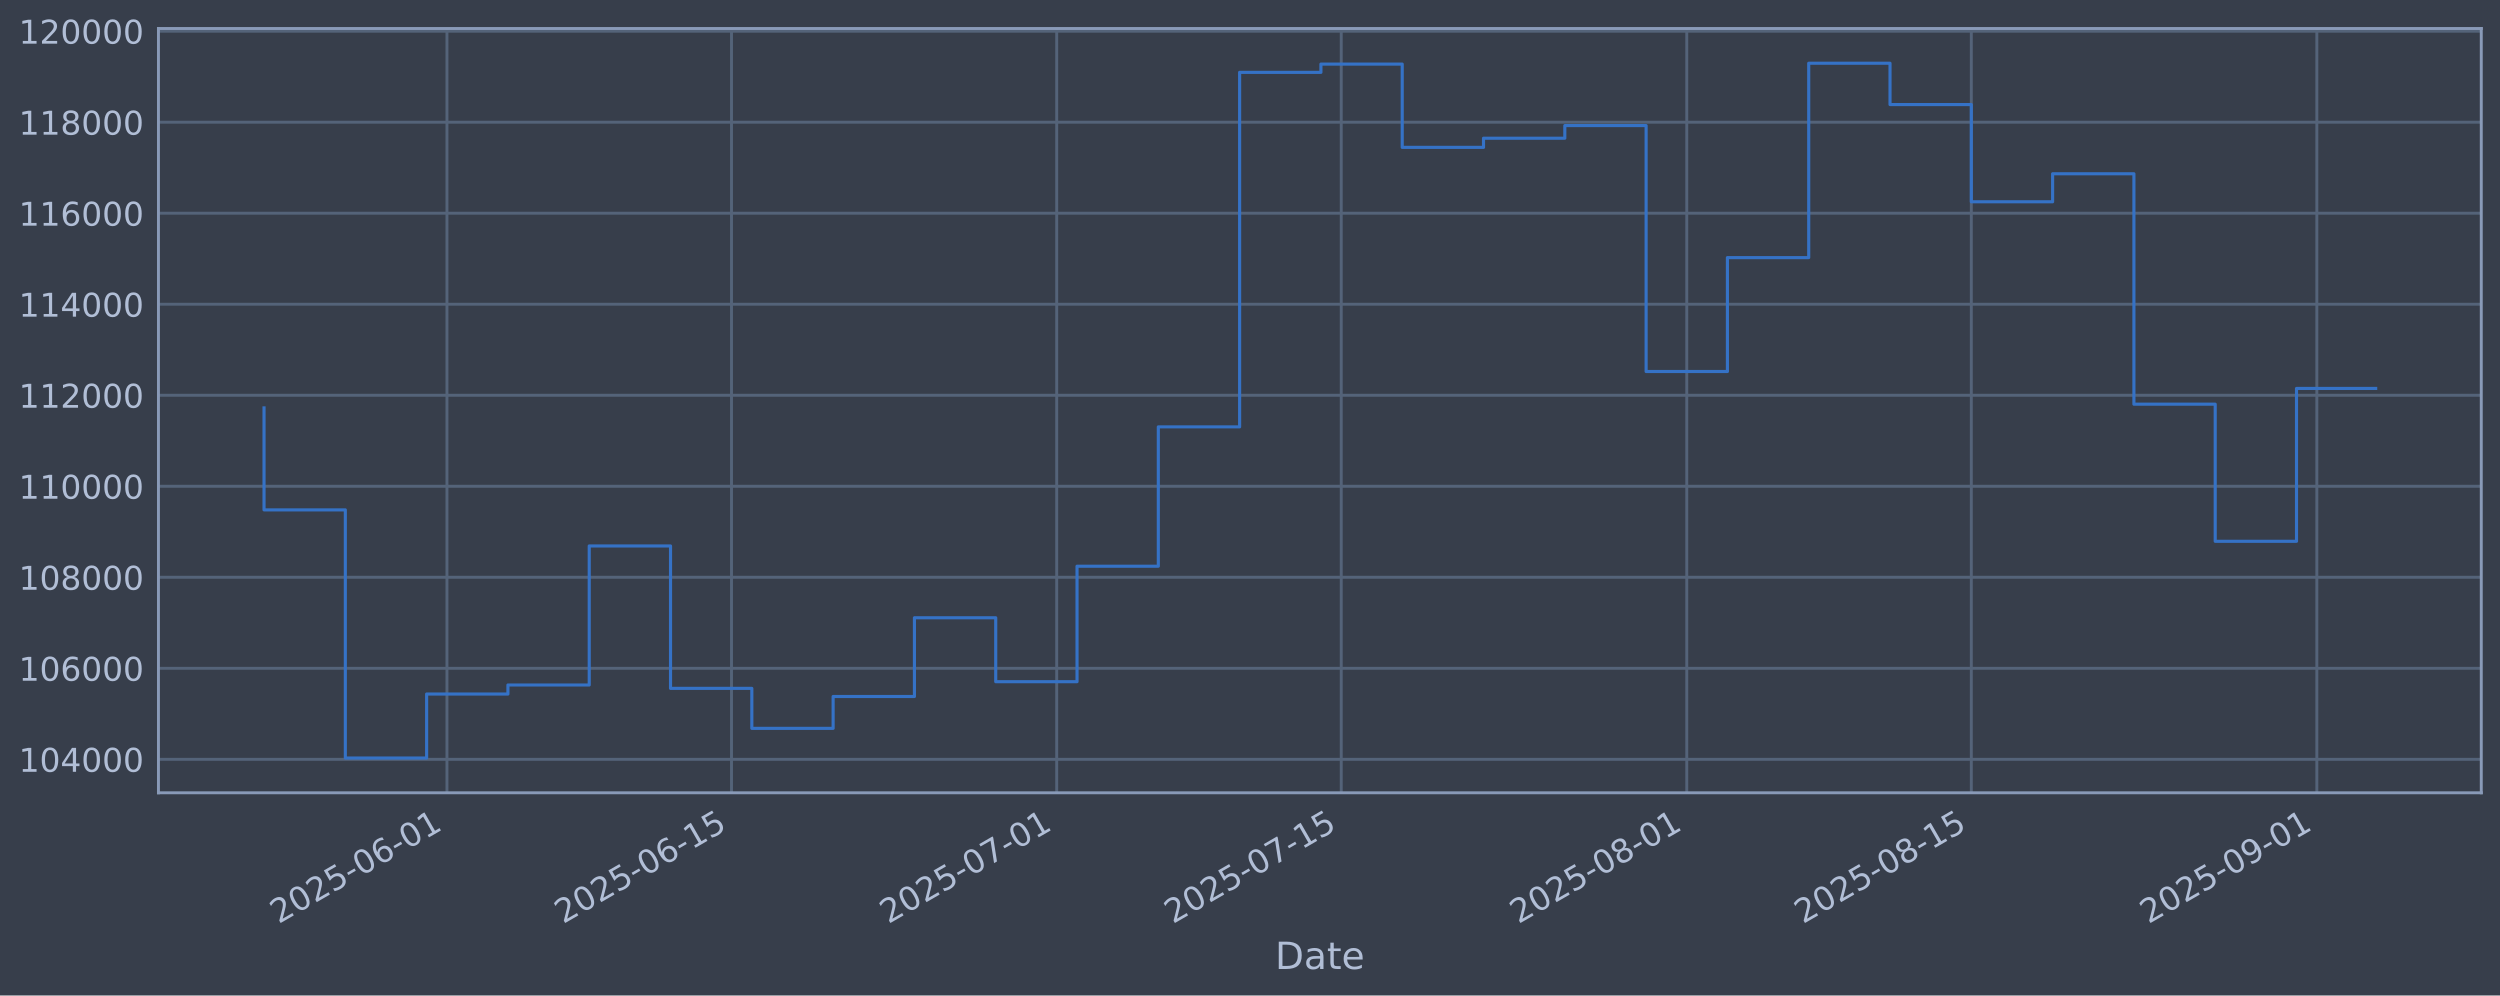
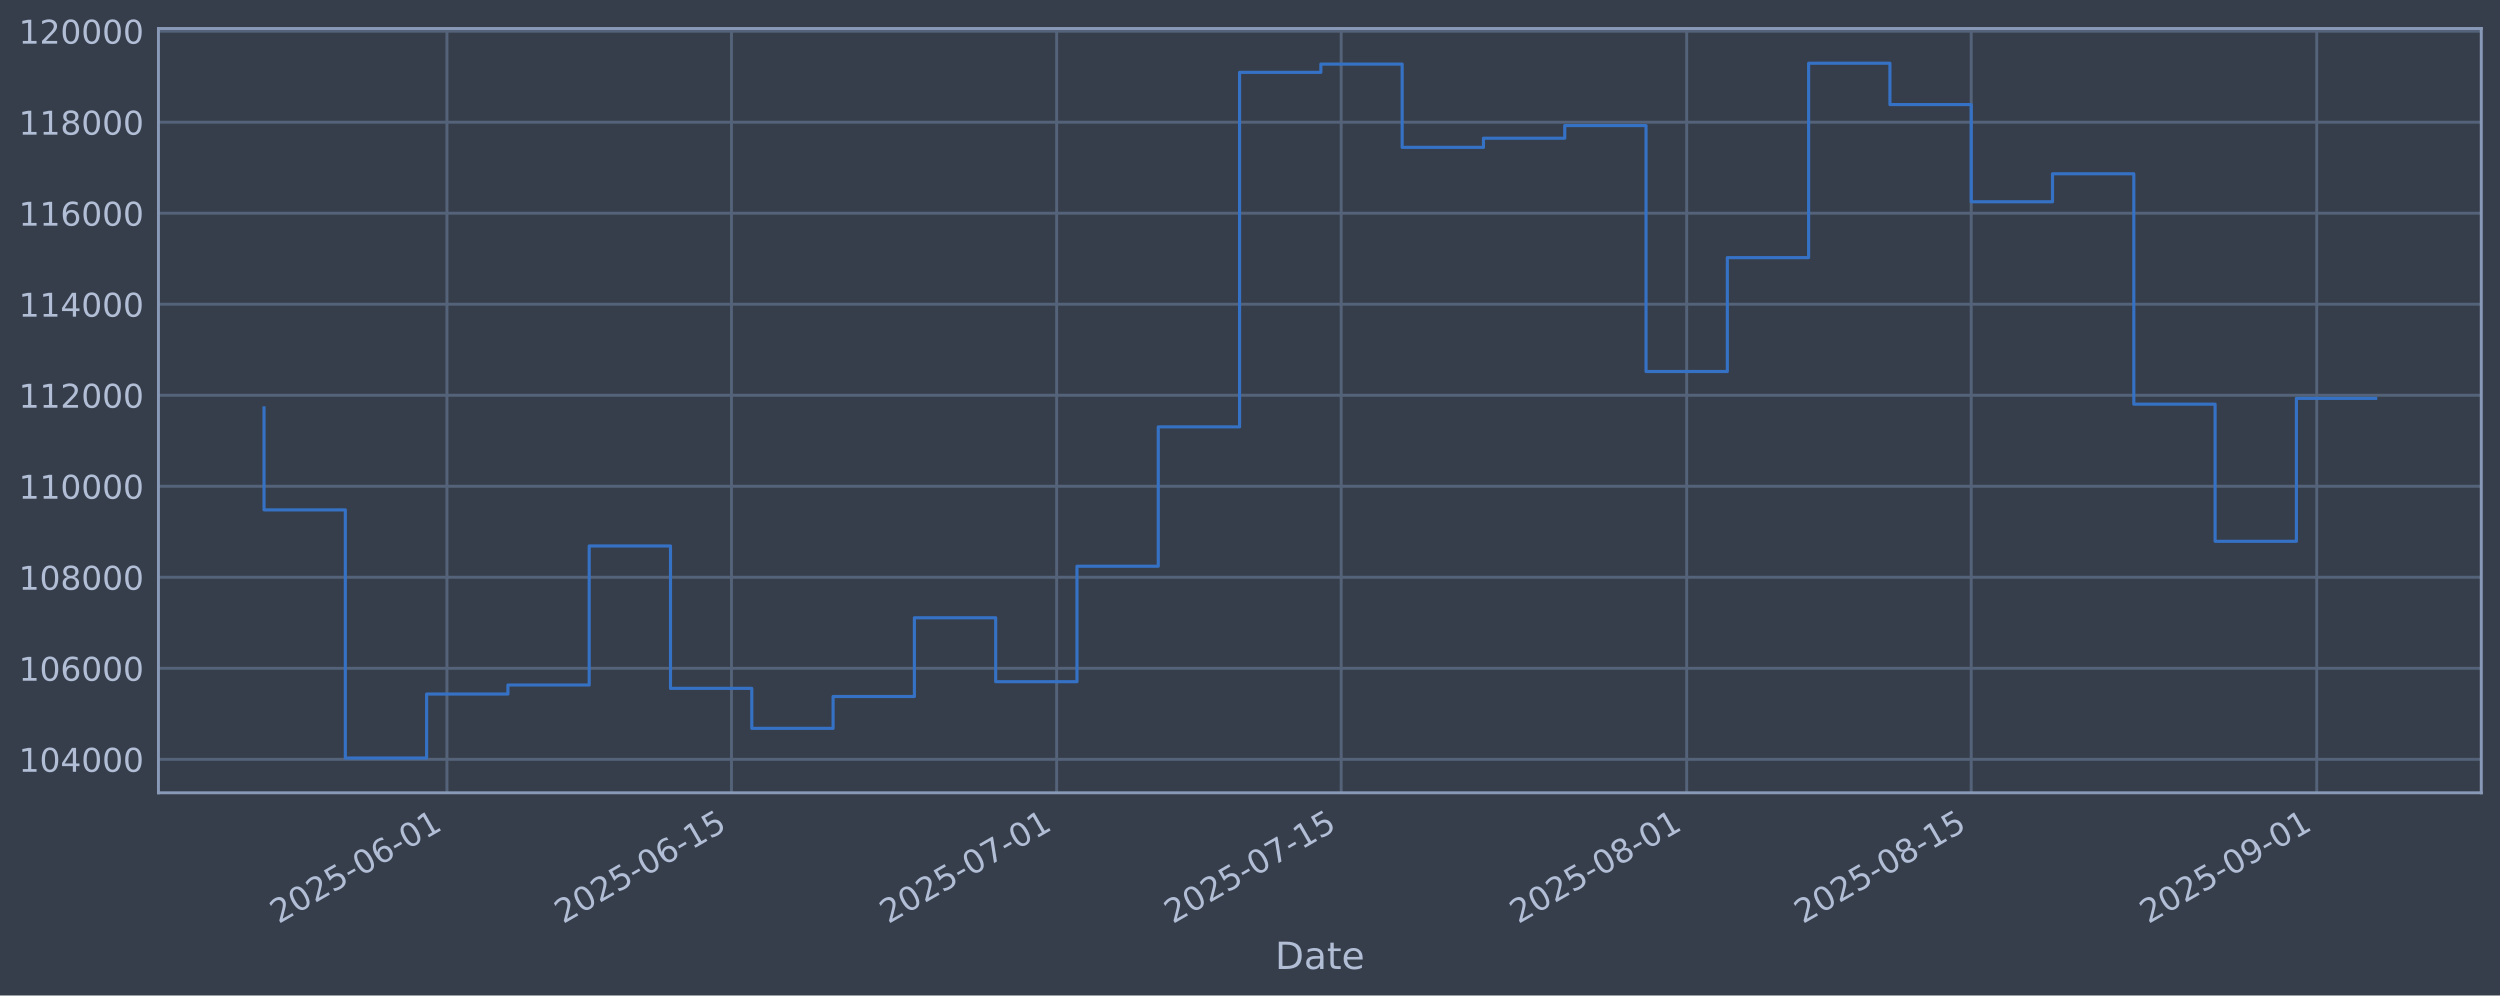
<svg xmlns="http://www.w3.org/2000/svg" xmlns:xlink="http://www.w3.org/1999/xlink" width="960.9pt" height="382.628pt" viewBox="0 0 960.9 382.628" version="1.1">
  <defs>
    <style type="text/css">*{stroke-linejoin: round; stroke-linecap: butt}</style>
  </defs>
  <g id="figure_1">
    <g id="patch_1">
      <path d="M 0 382.628  L 960.9 382.628  L 960.9 0  L 0 0  z " style="fill: #373e4b" />
    </g>
    <g id="axes_1">
      <g id="patch_2">
        <path d="M 60.901 304.718  L 953.701 304.718  L 953.701 10.958  L 60.901 10.958  z " style="fill: #373e4b" />
      </g>
      <g id="matplotlib.axis_1">
        <g id="xtick_1">
          <g id="line2d_1">
-             <path d="M 171.791 304.718  L 171.791 10.958  " clip-path="url(#pd12c4da5b2)" style="fill: none; stroke: #546379; stroke-width: 1.12; stroke-linecap: square" />
+             <path d="M 171.787 304.718  L 171.787 10.958  " clip-path="url(#p89d875173e)" style="fill: none; stroke: #546379; stroke-width: 1.12; stroke-linecap: square" />
          </g>
          <g id="line2d_2" />
          <g id="text_1">
-             <g style="fill: #b1bed6" transform="translate(107.0652 355.2226) rotate(-30) scale(0.126 -0.126)">
+             <g style="fill: #b1bed6" transform="translate(107.0611 355.2226) rotate(-30) scale(0.126 -0.126)">
              <defs>
                <path id="DejaVuSans-32" d="M 1228 531  L 3431 531  L 3431 0  L 469 0  L 469 531  Q 828 903 1448 1529  Q 2069 2156 2228 2338  Q 2531 2678 2651 2914  Q 2772 3150 2772 3378  Q 2772 3750 2511 3984  Q 2250 4219 1831 4219  Q 1534 4219 1204 4116  Q 875 4013 500 3803  L 500 4441  Q 881 4594 1212 4672  Q 1544 4750 1819 4750  Q 2544 4750 2975 4387  Q 3406 4025 3406 3419  Q 3406 3131 3298 2873  Q 3191 2616 2906 2266  Q 2828 2175 2409 1742  Q 1991 1309 1228 531  z " transform="scale(0.015625)" />
                <path id="DejaVuSans-30" d="M 2034 4250  Q 1547 4250 1301 3770  Q 1056 3291 1056 2328  Q 1056 1369 1301 889  Q 1547 409 2034 409  Q 2525 409 2770 889  Q 3016 1369 3016 2328  Q 3016 3291 2770 3770  Q 2525 4250 2034 4250  z M 2034 4750  Q 2819 4750 3233 4129  Q 3647 3509 3647 2328  Q 3647 1150 3233 529  Q 2819 -91 2034 -91  Q 1250 -91 836 529  Q 422 1150 422 2328  Q 422 3509 836 4129  Q 1250 4750 2034 4750  z " transform="scale(0.015625)" />
                <path id="DejaVuSans-35" d="M 691 4666  L 3169 4666  L 3169 4134  L 1269 4134  L 1269 2991  Q 1406 3038 1543 3061  Q 1681 3084 1819 3084  Q 2600 3084 3056 2656  Q 3513 2228 3513 1497  Q 3513 744 3044 326  Q 2575 -91 1722 -91  Q 1428 -91 1123 -41  Q 819 9 494 109  L 494 744  Q 775 591 1075 516  Q 1375 441 1709 441  Q 2250 441 2565 725  Q 2881 1009 2881 1497  Q 2881 1984 2565 2268  Q 2250 2553 1709 2553  Q 1456 2553 1204 2497  Q 953 2441 691 2322  L 691 4666  z " transform="scale(0.015625)" />
                <path id="DejaVuSans-2d" d="M 313 2009  L 1997 2009  L 1997 1497  L 313 1497  L 313 2009  z " transform="scale(0.015625)" />
                <path id="DejaVuSans-36" d="M 2113 2584  Q 1688 2584 1439 2293  Q 1191 2003 1191 1497  Q 1191 994 1439 701  Q 1688 409 2113 409  Q 2538 409 2786 701  Q 3034 994 3034 1497  Q 3034 2003 2786 2293  Q 2538 2584 2113 2584  z M 3366 4563  L 3366 3988  Q 3128 4100 2886 4159  Q 2644 4219 2406 4219  Q 1781 4219 1451 3797  Q 1122 3375 1075 2522  Q 1259 2794 1537 2939  Q 1816 3084 2150 3084  Q 2853 3084 3261 2657  Q 3669 2231 3669 1497  Q 3669 778 3244 343  Q 2819 -91 2113 -91  Q 1303 -91 875 529  Q 447 1150 447 2328  Q 447 3434 972 4092  Q 1497 4750 2381 4750  Q 2619 4750 2861 4703  Q 3103 4656 3366 4563  z " transform="scale(0.015625)" />
                <path id="DejaVuSans-31" d="M 794 531  L 1825 531  L 1825 4091  L 703 3866  L 703 4441  L 1819 4666  L 2450 4666  L 2450 531  L 3481 531  L 3481 0  L 794 0  L 794 531  z " transform="scale(0.015625)" />
              </defs>
              <use xlink:href="#DejaVuSans-32" />
              <use xlink:href="#DejaVuSans-30" transform="translate(63.62305 0)" />
              <use xlink:href="#DejaVuSans-32" transform="translate(127.2461 0)" />
              <use xlink:href="#DejaVuSans-35" transform="translate(190.8691 0)" />
              <use xlink:href="#DejaVuSans-2d" transform="translate(254.4922 0)" />
              <use xlink:href="#DejaVuSans-30" transform="translate(290.5762 0)" />
              <use xlink:href="#DejaVuSans-36" transform="translate(354.1992 0)" />
              <use xlink:href="#DejaVuSans-2d" transform="translate(417.8223 0)" />
              <use xlink:href="#DejaVuSans-30" transform="translate(453.9062 0)" />
              <use xlink:href="#DejaVuSans-31" transform="translate(517.5293 0)" />
            </g>
          </g>
        </g>
        <g id="xtick_2">
          <g id="line2d_3">
-             <path d="M 281.159 304.718  L 281.159 10.958  " clip-path="url(#pd12c4da5b2)" style="fill: none; stroke: #546379; stroke-width: 1.12; stroke-linecap: square" />
+             <path d="M 281.149 304.718  L 281.149 10.958  " clip-path="url(#p89d875173e)" style="fill: none; stroke: #546379; stroke-width: 1.12; stroke-linecap: square" />
          </g>
          <g id="line2d_4" />
          <g id="text_2">
-             <g style="fill: #b1bed6" transform="translate(216.4338 355.2226) rotate(-30) scale(0.126 -0.126)">
+             <g style="fill: #b1bed6" transform="translate(216.4234 355.2226) rotate(-30) scale(0.126 -0.126)">
              <use xlink:href="#DejaVuSans-32" />
              <use xlink:href="#DejaVuSans-30" transform="translate(63.62305 0)" />
              <use xlink:href="#DejaVuSans-32" transform="translate(127.2461 0)" />
              <use xlink:href="#DejaVuSans-35" transform="translate(190.8691 0)" />
              <use xlink:href="#DejaVuSans-2d" transform="translate(254.4922 0)" />
              <use xlink:href="#DejaVuSans-30" transform="translate(290.5762 0)" />
              <use xlink:href="#DejaVuSans-36" transform="translate(354.1992 0)" />
              <use xlink:href="#DejaVuSans-2d" transform="translate(417.8223 0)" />
              <use xlink:href="#DejaVuSans-31" transform="translate(453.9062 0)" />
              <use xlink:href="#DejaVuSans-35" transform="translate(517.5293 0)" />
            </g>
          </g>
        </g>
        <g id="xtick_3">
          <g id="line2d_5">
-             <path d="M 406.152 304.718  L 406.152 10.958  " clip-path="url(#pd12c4da5b2)" style="fill: none; stroke: #546379; stroke-width: 1.12; stroke-linecap: square" />
+             <path d="M 406.134 304.718  L 406.134 10.958  " clip-path="url(#p89d875173e)" style="fill: none; stroke: #546379; stroke-width: 1.12; stroke-linecap: square" />
          </g>
          <g id="line2d_6" />
          <g id="text_3">
-             <g style="fill: #b1bed6" transform="translate(341.4265 355.2226) rotate(-30) scale(0.126 -0.126)">
+             <g style="fill: #b1bed6" transform="translate(341.4088 355.2226) rotate(-30) scale(0.126 -0.126)">
              <defs>
                <path id="DejaVuSans-37" d="M 525 4666  L 3525 4666  L 3525 4397  L 1831 0  L 1172 0  L 2766 4134  L 525 4134  L 525 4666  z " transform="scale(0.015625)" />
              </defs>
              <use xlink:href="#DejaVuSans-32" />
              <use xlink:href="#DejaVuSans-30" transform="translate(63.62305 0)" />
              <use xlink:href="#DejaVuSans-32" transform="translate(127.2461 0)" />
              <use xlink:href="#DejaVuSans-35" transform="translate(190.8691 0)" />
              <use xlink:href="#DejaVuSans-2d" transform="translate(254.4922 0)" />
              <use xlink:href="#DejaVuSans-30" transform="translate(290.5762 0)" />
              <use xlink:href="#DejaVuSans-37" transform="translate(354.1992 0)" />
              <use xlink:href="#DejaVuSans-2d" transform="translate(417.8223 0)" />
              <use xlink:href="#DejaVuSans-30" transform="translate(453.9062 0)" />
              <use xlink:href="#DejaVuSans-31" transform="translate(517.5293 0)" />
            </g>
          </g>
        </g>
        <g id="xtick_4">
          <g id="line2d_7">
-             <path d="M 515.521 304.718  L 515.521 10.958  " clip-path="url(#pd12c4da5b2)" style="fill: none; stroke: #546379; stroke-width: 1.12; stroke-linecap: square" />
+             <path d="M 515.497 304.718  L 515.497 10.958  " clip-path="url(#p89d875173e)" style="fill: none; stroke: #546379; stroke-width: 1.12; stroke-linecap: square" />
          </g>
          <g id="line2d_8" />
          <g id="text_4">
-             <g style="fill: #b1bed6" transform="translate(450.7952 355.2226) rotate(-30) scale(0.126 -0.126)">
+             <g style="fill: #b1bed6" transform="translate(450.771 355.2226) rotate(-30) scale(0.126 -0.126)">
              <use xlink:href="#DejaVuSans-32" />
              <use xlink:href="#DejaVuSans-30" transform="translate(63.62305 0)" />
              <use xlink:href="#DejaVuSans-32" transform="translate(127.2461 0)" />
              <use xlink:href="#DejaVuSans-35" transform="translate(190.8691 0)" />
              <use xlink:href="#DejaVuSans-2d" transform="translate(254.4922 0)" />
              <use xlink:href="#DejaVuSans-30" transform="translate(290.5762 0)" />
              <use xlink:href="#DejaVuSans-37" transform="translate(354.1992 0)" />
              <use xlink:href="#DejaVuSans-2d" transform="translate(417.8223 0)" />
              <use xlink:href="#DejaVuSans-31" transform="translate(453.9062 0)" />
              <use xlink:href="#DejaVuSans-35" transform="translate(517.5293 0)" />
            </g>
          </g>
        </g>
        <g id="xtick_5">
          <g id="line2d_9">
-             <path d="M 648.325 304.718  L 648.325 10.958  " clip-path="url(#pd12c4da5b2)" style="fill: none; stroke: #546379; stroke-width: 1.12; stroke-linecap: square" />
+             <path d="M 648.294 304.718  L 648.294 10.958  " clip-path="url(#p89d875173e)" style="fill: none; stroke: #546379; stroke-width: 1.12; stroke-linecap: square" />
          </g>
          <g id="line2d_10" />
          <g id="text_5">
-             <g style="fill: #b1bed6" transform="translate(583.5999 355.2226) rotate(-30) scale(0.126 -0.126)">
+             <g style="fill: #b1bed6" transform="translate(583.5681 355.2226) rotate(-30) scale(0.126 -0.126)">
              <defs>
                <path id="DejaVuSans-38" d="M 2034 2216  Q 1584 2216 1326 1975  Q 1069 1734 1069 1313  Q 1069 891 1326 650  Q 1584 409 2034 409  Q 2484 409 2743 651  Q 3003 894 3003 1313  Q 3003 1734 2745 1975  Q 2488 2216 2034 2216  z M 1403 2484  Q 997 2584 770 2862  Q 544 3141 544 3541  Q 544 4100 942 4425  Q 1341 4750 2034 4750  Q 2731 4750 3128 4425  Q 3525 4100 3525 3541  Q 3525 3141 3298 2862  Q 3072 2584 2669 2484  Q 3125 2378 3379 2068  Q 3634 1759 3634 1313  Q 3634 634 3220 271  Q 2806 -91 2034 -91  Q 1263 -91 848 271  Q 434 634 434 1313  Q 434 1759 690 2068  Q 947 2378 1403 2484  z M 1172 3481  Q 1172 3119 1398 2916  Q 1625 2713 2034 2713  Q 2441 2713 2670 2916  Q 2900 3119 2900 3481  Q 2900 3844 2670 4047  Q 2441 4250 2034 4250  Q 1625 4250 1398 4047  Q 1172 3844 1172 3481  z " transform="scale(0.015625)" />
              </defs>
              <use xlink:href="#DejaVuSans-32" />
              <use xlink:href="#DejaVuSans-30" transform="translate(63.62305 0)" />
              <use xlink:href="#DejaVuSans-32" transform="translate(127.2461 0)" />
              <use xlink:href="#DejaVuSans-35" transform="translate(190.8691 0)" />
              <use xlink:href="#DejaVuSans-2d" transform="translate(254.4922 0)" />
              <use xlink:href="#DejaVuSans-30" transform="translate(290.5762 0)" />
              <use xlink:href="#DejaVuSans-38" transform="translate(354.1992 0)" />
              <use xlink:href="#DejaVuSans-2d" transform="translate(417.8223 0)" />
              <use xlink:href="#DejaVuSans-30" transform="translate(453.9062 0)" />
              <use xlink:href="#DejaVuSans-31" transform="translate(517.5293 0)" />
            </g>
          </g>
        </g>
        <g id="xtick_6">
          <g id="line2d_11">
-             <path d="M 757.694 304.718  L 757.694 10.958  " clip-path="url(#pd12c4da5b2)" style="fill: none; stroke: #546379; stroke-width: 1.12; stroke-linecap: square" />
+             <path d="M 757.656 304.718  L 757.656 10.958  " clip-path="url(#p89d875173e)" style="fill: none; stroke: #546379; stroke-width: 1.12; stroke-linecap: square" />
          </g>
          <g id="line2d_12" />
          <g id="text_6">
-             <g style="fill: #b1bed6" transform="translate(692.9686 355.2226) rotate(-30) scale(0.126 -0.126)">
+             <g style="fill: #b1bed6" transform="translate(692.9303 355.2226) rotate(-30) scale(0.126 -0.126)">
              <use xlink:href="#DejaVuSans-32" />
              <use xlink:href="#DejaVuSans-30" transform="translate(63.62305 0)" />
              <use xlink:href="#DejaVuSans-32" transform="translate(127.2461 0)" />
              <use xlink:href="#DejaVuSans-35" transform="translate(190.8691 0)" />
              <use xlink:href="#DejaVuSans-2d" transform="translate(254.4922 0)" />
              <use xlink:href="#DejaVuSans-30" transform="translate(290.5762 0)" />
              <use xlink:href="#DejaVuSans-38" transform="translate(354.1992 0)" />
              <use xlink:href="#DejaVuSans-2d" transform="translate(417.8223 0)" />
              <use xlink:href="#DejaVuSans-31" transform="translate(453.9062 0)" />
              <use xlink:href="#DejaVuSans-35" transform="translate(517.5293 0)" />
            </g>
          </g>
        </g>
        <g id="xtick_7">
          <g id="line2d_13">
-             <path d="M 890.499 304.718  L 890.499 10.958  " clip-path="url(#pd12c4da5b2)" style="fill: none; stroke: #546379; stroke-width: 1.12; stroke-linecap: square" />
+             <path d="M 890.453 304.718  L 890.453 10.958  " clip-path="url(#p89d875173e)" style="fill: none; stroke: #546379; stroke-width: 1.12; stroke-linecap: square" />
          </g>
          <g id="line2d_14" />
          <g id="text_7">
-             <g style="fill: #b1bed6" transform="translate(825.7733 355.2226) rotate(-30) scale(0.126 -0.126)">
+             <g style="fill: #b1bed6" transform="translate(825.7273 355.2226) rotate(-30) scale(0.126 -0.126)">
              <defs>
                <path id="DejaVuSans-39" d="M 703 97  L 703 672  Q 941 559 1184 500  Q 1428 441 1663 441  Q 2288 441 2617 861  Q 2947 1281 2994 2138  Q 2813 1869 2534 1725  Q 2256 1581 1919 1581  Q 1219 1581 811 2004  Q 403 2428 403 3163  Q 403 3881 828 4315  Q 1253 4750 1959 4750  Q 2769 4750 3195 4129  Q 3622 3509 3622 2328  Q 3622 1225 3098 567  Q 2575 -91 1691 -91  Q 1453 -91 1209 -44  Q 966 3 703 97  z M 1959 2075  Q 2384 2075 2632 2365  Q 2881 2656 2881 3163  Q 2881 3666 2632 3958  Q 2384 4250 1959 4250  Q 1534 4250 1286 3958  Q 1038 3666 1038 3163  Q 1038 2656 1286 2365  Q 1534 2075 1959 2075  z " transform="scale(0.015625)" />
              </defs>
              <use xlink:href="#DejaVuSans-32" />
              <use xlink:href="#DejaVuSans-30" transform="translate(63.62305 0)" />
              <use xlink:href="#DejaVuSans-32" transform="translate(127.2461 0)" />
              <use xlink:href="#DejaVuSans-35" transform="translate(190.8691 0)" />
              <use xlink:href="#DejaVuSans-2d" transform="translate(254.4922 0)" />
              <use xlink:href="#DejaVuSans-30" transform="translate(290.5762 0)" />
              <use xlink:href="#DejaVuSans-39" transform="translate(354.1992 0)" />
              <use xlink:href="#DejaVuSans-2d" transform="translate(417.8223 0)" />
              <use xlink:href="#DejaVuSans-30" transform="translate(453.9062 0)" />
              <use xlink:href="#DejaVuSans-31" transform="translate(517.5293 0)" />
            </g>
          </g>
        </g>
        <g id="text_8">
          <g style="fill: #b1bed6" transform="translate(490.0914 372.4337) scale(0.144 -0.144)">
            <defs>
              <path id="DejaVuSans-44" d="M 1259 4147  L 1259 519  L 2022 519  Q 2988 519 3436 956  Q 3884 1394 3884 2338  Q 3884 3275 3436 3711  Q 2988 4147 2022 4147  L 1259 4147  z M 628 4666  L 1925 4666  Q 3281 4666 3915 4102  Q 4550 3538 4550 2338  Q 4550 1131 3912 565  Q 3275 0 1925 0  L 628 0  L 628 4666  z " transform="scale(0.015625)" />
              <path id="DejaVuSans-61" d="M 2194 1759  Q 1497 1759 1228 1600  Q 959 1441 959 1056  Q 959 750 1161 570  Q 1363 391 1709 391  Q 2188 391 2477 730  Q 2766 1069 2766 1631  L 2766 1759  L 2194 1759  z M 3341 1997  L 3341 0  L 2766 0  L 2766 531  Q 2569 213 2275 61  Q 1981 -91 1556 -91  Q 1019 -91 701 211  Q 384 513 384 1019  Q 384 1609 779 1909  Q 1175 2209 1959 2209  L 2766 2209  L 2766 2266  Q 2766 2663 2505 2880  Q 2244 3097 1772 3097  Q 1472 3097 1187 3025  Q 903 2953 641 2809  L 641 3341  Q 956 3463 1253 3523  Q 1550 3584 1831 3584  Q 2591 3584 2966 3190  Q 3341 2797 3341 1997  z " transform="scale(0.015625)" />
              <path id="DejaVuSans-74" d="M 1172 4494  L 1172 3500  L 2356 3500  L 2356 3053  L 1172 3053  L 1172 1153  Q 1172 725 1289 603  Q 1406 481 1766 481  L 2356 481  L 2356 0  L 1766 0  Q 1100 0 847 248  Q 594 497 594 1153  L 594 3053  L 172 3053  L 172 3500  L 594 3500  L 594 4494  L 1172 4494  z " transform="scale(0.015625)" />
              <path id="DejaVuSans-65" d="M 3597 1894  L 3597 1613  L 953 1613  Q 991 1019 1311 708  Q 1631 397 2203 397  Q 2534 397 2845 478  Q 3156 559 3463 722  L 3463 178  Q 3153 47 2828 -22  Q 2503 -91 2169 -91  Q 1331 -91 842 396  Q 353 884 353 1716  Q 353 2575 817 3079  Q 1281 3584 2069 3584  Q 2775 3584 3186 3129  Q 3597 2675 3597 1894  z M 3022 2063  Q 3016 2534 2758 2815  Q 2500 3097 2075 3097  Q 1594 3097 1305 2825  Q 1016 2553 972 2059  L 3022 2063  z " transform="scale(0.015625)" />
            </defs>
            <use xlink:href="#DejaVuSans-44" />
            <use xlink:href="#DejaVuSans-61" transform="translate(77.00195 0)" />
            <use xlink:href="#DejaVuSans-74" transform="translate(138.2812 0)" />
            <use xlink:href="#DejaVuSans-65" transform="translate(177.4902 0)" />
          </g>
        </g>
      </g>
      <g id="matplotlib.axis_2">
        <g id="ytick_1">
          <g id="line2d_15">
-             <path d="M 60.901 291.85  L 953.701 291.85  " clip-path="url(#pd12c4da5b2)" style="fill: none; stroke: #546379; stroke-width: 1.12; stroke-linecap: square" />
+             <path d="M 60.901 291.85  L 953.701 291.85  " clip-path="url(#p89d875173e)" style="fill: none; stroke: #546379; stroke-width: 1.12; stroke-linecap: square" />
          </g>
          <g id="line2d_16" />
          <g id="text_9">
            <g style="fill: #b1bed6" transform="translate(7.2 296.6367) scale(0.126 -0.126)">
              <defs>
                <path id="DejaVuSans-34" d="M 2419 4116  L 825 1625  L 2419 1625  L 2419 4116  z M 2253 4666  L 3047 4666  L 3047 1625  L 3713 1625  L 3713 1100  L 3047 1100  L 3047 0  L 2419 0  L 2419 1100  L 313 1100  L 313 1709  L 2253 4666  z " transform="scale(0.015625)" />
              </defs>
              <use xlink:href="#DejaVuSans-31" />
              <use xlink:href="#DejaVuSans-30" transform="translate(63.62305 0)" />
              <use xlink:href="#DejaVuSans-34" transform="translate(127.2461 0)" />
              <use xlink:href="#DejaVuSans-30" transform="translate(190.8691 0)" />
              <use xlink:href="#DejaVuSans-30" transform="translate(254.4922 0)" />
              <use xlink:href="#DejaVuSans-30" transform="translate(318.1152 0)" />
            </g>
          </g>
        </g>
        <g id="ytick_2">
          <g id="line2d_17">
-             <path d="M 60.901 256.867  L 953.701 256.867  " clip-path="url(#pd12c4da5b2)" style="fill: none; stroke: #546379; stroke-width: 1.12; stroke-linecap: square" />
+             <path d="M 60.901 256.867  L 953.701 256.867  " clip-path="url(#p89d875173e)" style="fill: none; stroke: #546379; stroke-width: 1.12; stroke-linecap: square" />
          </g>
          <g id="line2d_18" />
          <g id="text_10">
            <g style="fill: #b1bed6" transform="translate(7.2 261.6538) scale(0.126 -0.126)">
              <use xlink:href="#DejaVuSans-31" />
              <use xlink:href="#DejaVuSans-30" transform="translate(63.62305 0)" />
              <use xlink:href="#DejaVuSans-36" transform="translate(127.2461 0)" />
              <use xlink:href="#DejaVuSans-30" transform="translate(190.8691 0)" />
              <use xlink:href="#DejaVuSans-30" transform="translate(254.4922 0)" />
              <use xlink:href="#DejaVuSans-30" transform="translate(318.1152 0)" />
            </g>
          </g>
        </g>
        <g id="ytick_3">
          <g id="line2d_19">
-             <path d="M 60.901 221.884  L 953.701 221.884  " clip-path="url(#pd12c4da5b2)" style="fill: none; stroke: #546379; stroke-width: 1.12; stroke-linecap: square" />
+             <path d="M 60.901 221.884  L 953.701 221.884  " clip-path="url(#p89d875173e)" style="fill: none; stroke: #546379; stroke-width: 1.12; stroke-linecap: square" />
          </g>
          <g id="line2d_20" />
          <g id="text_11">
            <g style="fill: #b1bed6" transform="translate(7.2 226.671) scale(0.126 -0.126)">
              <use xlink:href="#DejaVuSans-31" />
              <use xlink:href="#DejaVuSans-30" transform="translate(63.62305 0)" />
              <use xlink:href="#DejaVuSans-38" transform="translate(127.2461 0)" />
              <use xlink:href="#DejaVuSans-30" transform="translate(190.8691 0)" />
              <use xlink:href="#DejaVuSans-30" transform="translate(254.4922 0)" />
              <use xlink:href="#DejaVuSans-30" transform="translate(318.1152 0)" />
            </g>
          </g>
        </g>
        <g id="ytick_4">
          <g id="line2d_21">
-             <path d="M 60.901 186.901  L 953.701 186.901  " clip-path="url(#pd12c4da5b2)" style="fill: none; stroke: #546379; stroke-width: 1.12; stroke-linecap: square" />
+             <path d="M 60.901 186.901  L 953.701 186.901  " clip-path="url(#p89d875173e)" style="fill: none; stroke: #546379; stroke-width: 1.12; stroke-linecap: square" />
          </g>
          <g id="line2d_22" />
          <g id="text_12">
            <g style="fill: #b1bed6" transform="translate(7.2 191.6882) scale(0.126 -0.126)">
              <use xlink:href="#DejaVuSans-31" />
              <use xlink:href="#DejaVuSans-31" transform="translate(63.62305 0)" />
              <use xlink:href="#DejaVuSans-30" transform="translate(127.2461 0)" />
              <use xlink:href="#DejaVuSans-30" transform="translate(190.8691 0)" />
              <use xlink:href="#DejaVuSans-30" transform="translate(254.4922 0)" />
              <use xlink:href="#DejaVuSans-30" transform="translate(318.1152 0)" />
            </g>
          </g>
        </g>
        <g id="ytick_5">
          <g id="line2d_23">
-             <path d="M 60.901 151.918  L 953.701 151.918  " clip-path="url(#pd12c4da5b2)" style="fill: none; stroke: #546379; stroke-width: 1.12; stroke-linecap: square" />
+             <path d="M 60.901 151.918  L 953.701 151.918  " clip-path="url(#p89d875173e)" style="fill: none; stroke: #546379; stroke-width: 1.12; stroke-linecap: square" />
          </g>
          <g id="line2d_24" />
          <g id="text_13">
            <g style="fill: #b1bed6" transform="translate(7.2 156.7053) scale(0.126 -0.126)">
              <use xlink:href="#DejaVuSans-31" />
              <use xlink:href="#DejaVuSans-31" transform="translate(63.62305 0)" />
              <use xlink:href="#DejaVuSans-32" transform="translate(127.2461 0)" />
              <use xlink:href="#DejaVuSans-30" transform="translate(190.8691 0)" />
              <use xlink:href="#DejaVuSans-30" transform="translate(254.4922 0)" />
              <use xlink:href="#DejaVuSans-30" transform="translate(318.1152 0)" />
            </g>
          </g>
        </g>
        <g id="ytick_6">
          <g id="line2d_25">
-             <path d="M 60.901 116.936  L 953.701 116.936  " clip-path="url(#pd12c4da5b2)" style="fill: none; stroke: #546379; stroke-width: 1.12; stroke-linecap: square" />
+             <path d="M 60.901 116.936  L 953.701 116.936  " clip-path="url(#p89d875173e)" style="fill: none; stroke: #546379; stroke-width: 1.12; stroke-linecap: square" />
          </g>
          <g id="line2d_26" />
          <g id="text_14">
            <g style="fill: #b1bed6" transform="translate(7.2 121.7225) scale(0.126 -0.126)">
              <use xlink:href="#DejaVuSans-31" />
              <use xlink:href="#DejaVuSans-31" transform="translate(63.62305 0)" />
              <use xlink:href="#DejaVuSans-34" transform="translate(127.2461 0)" />
              <use xlink:href="#DejaVuSans-30" transform="translate(190.8691 0)" />
              <use xlink:href="#DejaVuSans-30" transform="translate(254.4922 0)" />
              <use xlink:href="#DejaVuSans-30" transform="translate(318.1152 0)" />
            </g>
          </g>
        </g>
        <g id="ytick_7">
          <g id="line2d_27">
-             <path d="M 60.901 81.953  L 953.701 81.953  " clip-path="url(#pd12c4da5b2)" style="fill: none; stroke: #546379; stroke-width: 1.12; stroke-linecap: square" />
+             <path d="M 60.901 81.953  L 953.701 81.953  " clip-path="url(#p89d875173e)" style="fill: none; stroke: #546379; stroke-width: 1.12; stroke-linecap: square" />
          </g>
          <g id="line2d_28" />
          <g id="text_15">
            <g style="fill: #b1bed6" transform="translate(7.2 86.73969) scale(0.126 -0.126)">
              <use xlink:href="#DejaVuSans-31" />
              <use xlink:href="#DejaVuSans-31" transform="translate(63.62305 0)" />
              <use xlink:href="#DejaVuSans-36" transform="translate(127.2461 0)" />
              <use xlink:href="#DejaVuSans-30" transform="translate(190.8691 0)" />
              <use xlink:href="#DejaVuSans-30" transform="translate(254.4922 0)" />
              <use xlink:href="#DejaVuSans-30" transform="translate(318.1152 0)" />
            </g>
          </g>
        </g>
        <g id="ytick_8">
          <g id="line2d_29">
-             <path d="M 60.901 46.97  L 953.701 46.97  " clip-path="url(#pd12c4da5b2)" style="fill: none; stroke: #546379; stroke-width: 1.12; stroke-linecap: square" />
+             <path d="M 60.901 46.97  L 953.701 46.97  " clip-path="url(#p89d875173e)" style="fill: none; stroke: #546379; stroke-width: 1.12; stroke-linecap: square" />
          </g>
          <g id="line2d_30" />
          <g id="text_16">
            <g style="fill: #b1bed6" transform="translate(7.2 51.75686) scale(0.126 -0.126)">
              <use xlink:href="#DejaVuSans-31" />
              <use xlink:href="#DejaVuSans-31" transform="translate(63.62305 0)" />
              <use xlink:href="#DejaVuSans-38" transform="translate(127.2461 0)" />
              <use xlink:href="#DejaVuSans-30" transform="translate(190.8691 0)" />
              <use xlink:href="#DejaVuSans-30" transform="translate(254.4922 0)" />
              <use xlink:href="#DejaVuSans-30" transform="translate(318.1152 0)" />
            </g>
          </g>
        </g>
        <g id="ytick_9">
          <g id="line2d_31">
-             <path d="M 60.901 11.987  L 953.701 11.987  " clip-path="url(#pd12c4da5b2)" style="fill: none; stroke: #546379; stroke-width: 1.12; stroke-linecap: square" />
+             <path d="M 60.901 11.987  L 953.701 11.987  " clip-path="url(#p89d875173e)" style="fill: none; stroke: #546379; stroke-width: 1.12; stroke-linecap: square" />
          </g>
          <g id="line2d_32" />
          <g id="text_17">
            <g style="fill: #b1bed6" transform="translate(7.2 16.77403) scale(0.126 -0.126)">
              <use xlink:href="#DejaVuSans-31" />
              <use xlink:href="#DejaVuSans-32" transform="translate(63.62305 0)" />
              <use xlink:href="#DejaVuSans-30" transform="translate(127.2461 0)" />
              <use xlink:href="#DejaVuSans-30" transform="translate(190.8691 0)" />
              <use xlink:href="#DejaVuSans-30" transform="translate(254.4922 0)" />
              <use xlink:href="#DejaVuSans-30" transform="translate(318.1152 0)" />
            </g>
          </g>
        </g>
      </g>
      <g id="line2d_33">
-         <path d="M 101.482 156.778  L 101.482 195.974  L 132.73 195.974  L 132.73 291.366  L 163.979 291.366  L 163.979 266.759  L 195.227 266.759  L 195.227 263.286  L 226.475 263.286  L 226.475 209.841  L 257.723 209.841  L 257.723 264.586  L 288.971 264.586  L 288.971 279.95  L 320.22 279.95  L 320.22 267.706  L 351.468 267.706  L 351.468 237.446  L 382.716 237.446  L 382.716 262.012  L 413.964 262.012  L 413.964 217.631  L 445.212 217.631  L 445.212 164.07  L 476.46 164.07  L 476.46 27.81  L 507.709 27.81  L 507.709 24.636  L 538.957 24.636  L 538.957 56.646  L 570.205 56.646  L 570.205 53.121  L 601.453 53.121  L 601.453 48.272  L 632.701 48.272  L 632.701 142.793  L 663.95 142.793  L 663.95 99.016  L 695.198 99.016  L 695.198 24.311  L 726.446 24.311  L 726.446 40.185  L 757.694 40.185  L 757.694 77.56  L 788.942 77.56  L 788.942 66.788  L 820.19 66.788  L 820.19 155.356  L 851.439 155.356  L 851.439 208.052  L 882.687 208.052  L 882.687 149.303  L 913.119 149.303  " clip-path="url(#pd12c4da5b2)" style="fill: none; stroke: #3572c6; stroke-width: 1.2; stroke-linecap: square" />
+         <path d="M 101.482 156.778  L 101.482 195.974  L 132.729 195.974  L 132.729 291.366  L 163.975 291.366  L 163.975 266.759  L 195.221 266.759  L 195.221 263.286  L 226.468 263.286  L 226.468 209.841  L 257.714 209.841  L 257.714 264.586  L 288.96 264.586  L 288.96 279.95  L 320.207 279.95  L 320.207 267.706  L 351.453 267.706  L 351.453 237.446  L 382.7 237.446  L 382.7 262.012  L 413.946 262.012  L 413.946 217.631  L 445.192 217.631  L 445.192 164.07  L 476.439 164.07  L 476.439 27.81  L 507.685 27.81  L 507.685 24.636  L 538.931 24.636  L 538.931 56.646  L 570.178 56.646  L 570.178 53.121  L 601.424 53.121  L 601.424 48.272  L 632.67 48.272  L 632.67 142.793  L 663.917 142.793  L 663.917 99.016  L 695.163 99.016  L 695.163 24.311  L 726.409 24.311  L 726.409 40.185  L 757.656 40.185  L 757.656 77.56  L 788.902 77.56  L 788.902 66.788  L 820.149 66.788  L 820.149 155.356  L 851.395 155.356  L 851.395 208.052  L 882.641 208.052  L 882.641 153.11  L 913.119 153.11  " clip-path="url(#p89d875173e)" style="fill: none; stroke: #3572c6; stroke-width: 1.2; stroke-linecap: square" />
      </g>
      <g id="patch_3">
        <path d="M 60.901 304.718  L 60.901 10.958  " style="fill: none; stroke: #899ab8; stroke-width: 1.12; stroke-linejoin: miter; stroke-linecap: square" />
      </g>
      <g id="patch_4">
        <path d="M 953.701 304.718  L 953.701 10.958  " style="fill: none; stroke: #899ab8; stroke-width: 1.12; stroke-linejoin: miter; stroke-linecap: square" />
      </g>
      <g id="patch_5">
        <path d="M 60.901 304.718  L 953.701 304.718  " style="fill: none; stroke: #899ab8; stroke-width: 1.12; stroke-linejoin: miter; stroke-linecap: square" />
      </g>
      <g id="patch_6">
        <path d="M 60.901 10.958  L 953.701 10.958  " style="fill: none; stroke: #899ab8; stroke-width: 1.12; stroke-linejoin: miter; stroke-linecap: square" />
      </g>
    </g>
  </g>
  <defs>
-     <clipPath id="pd12c4da5b2">
+     <clipPath id="p89d875173e">
      <rect x="60.901" y="10.958" width="892.8" height="293.76" />
    </clipPath>
  </defs>
</svg>
